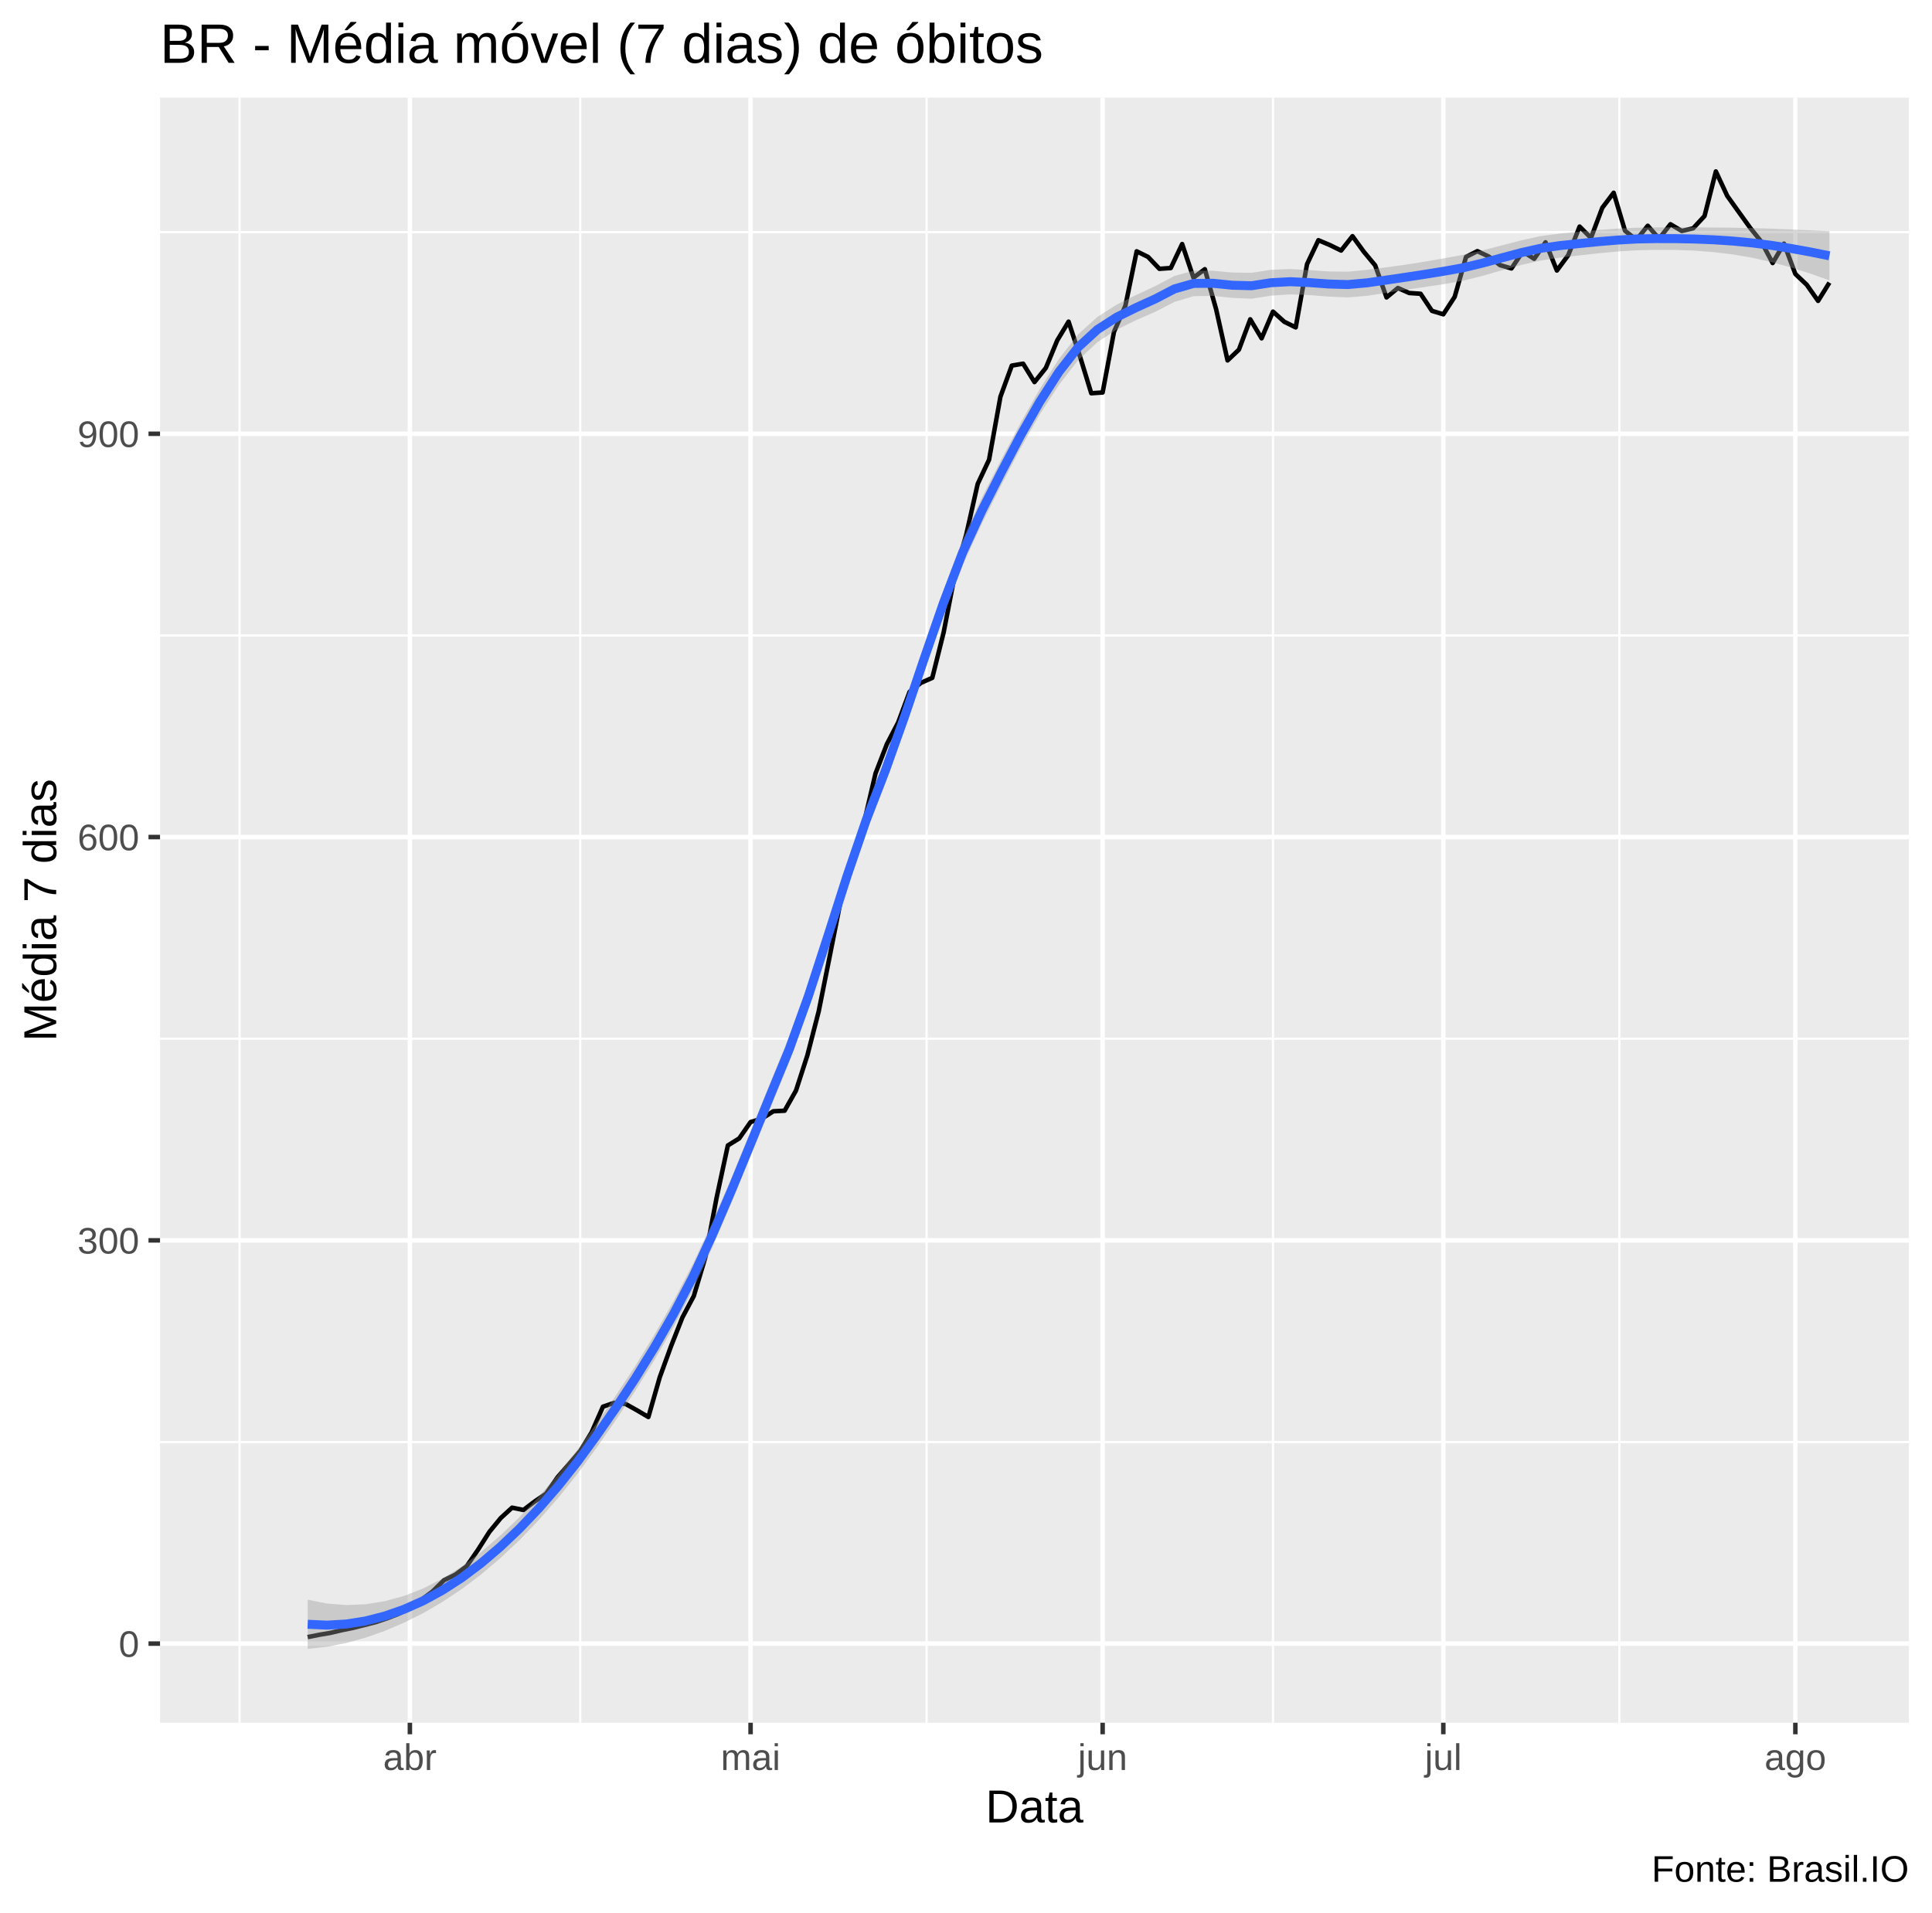
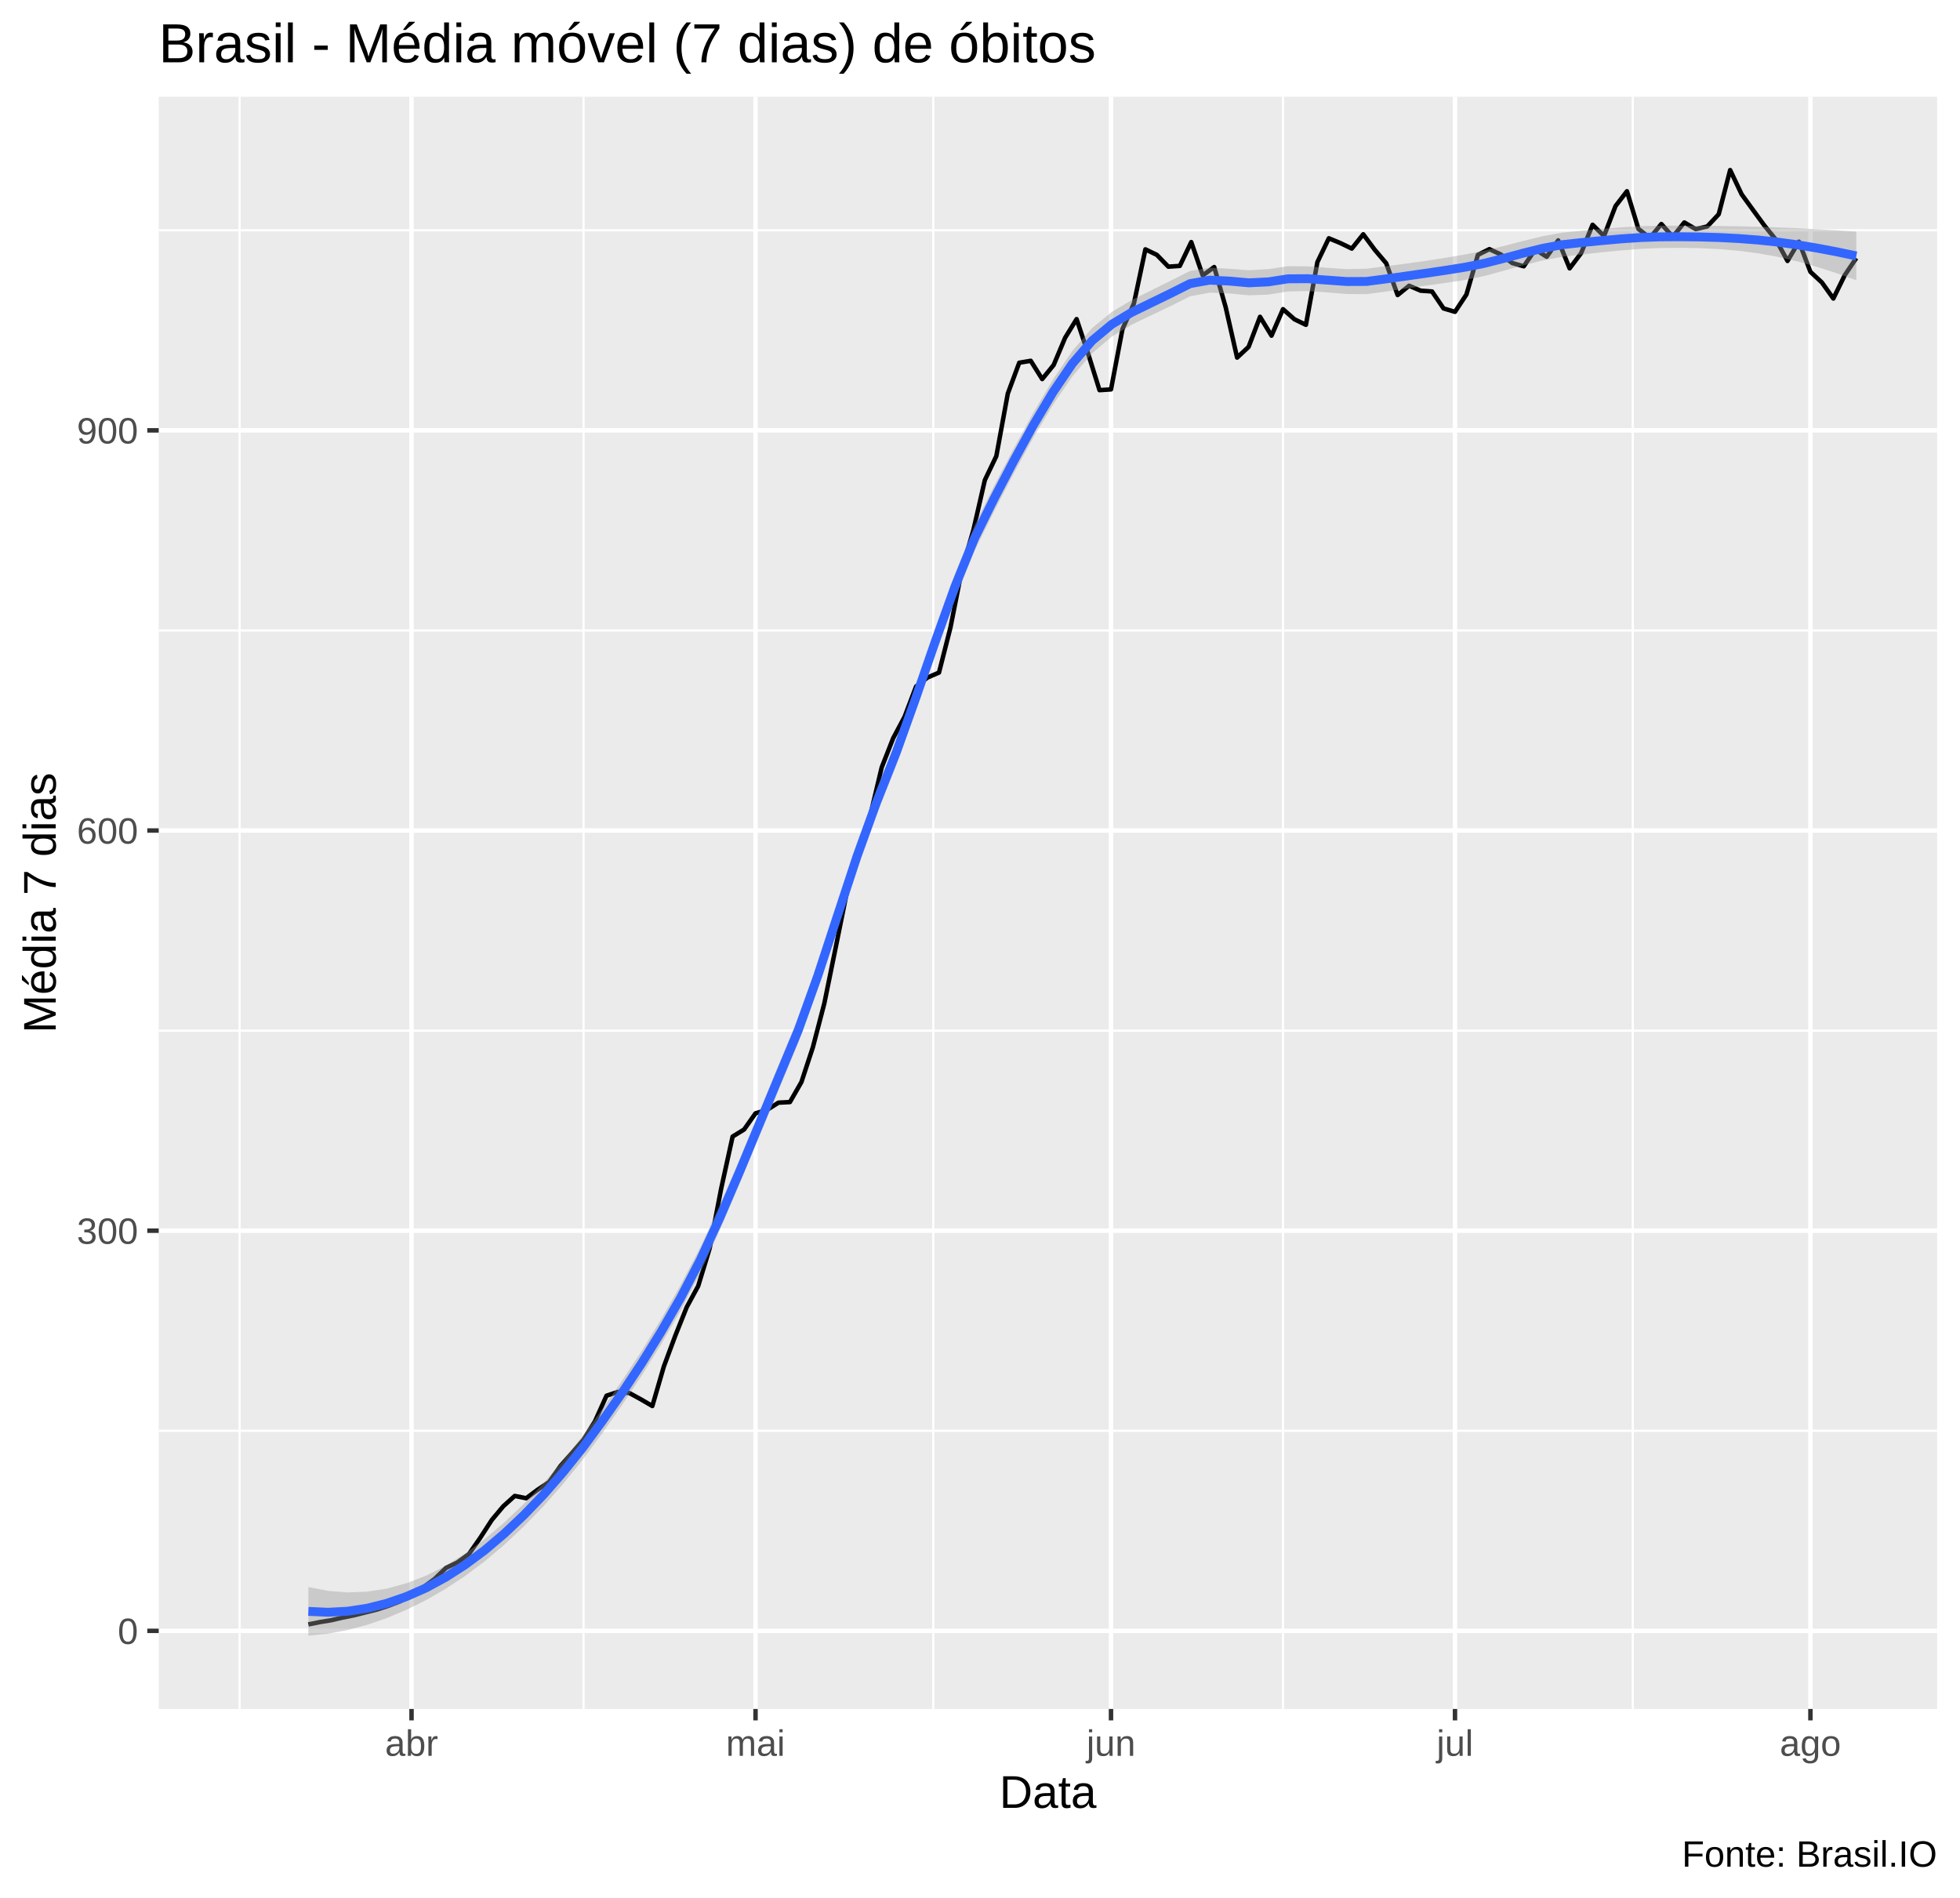
- <svg xmlns="http://www.w3.org/2000/svg" viewBox="0 0 459.00 454.50">
+ <svg xmlns="http://www.w3.org/2000/svg" viewBox="0 0 469.50 454.50">
  <defs>
    <style type="text/css">
    line, polyline, polygon, path, rect, circle {
      fill: none;
      stroke: #000000;
      stroke-linecap: round;
      stroke-linejoin: round;
      stroke-miterlimit: 10.00;
    }
  </style>
  </defs>
  <rect width="100%" height="100%" style="stroke: none; fill: #FFFFFF;" />
-   <rect x="0" y="0" width="459.00" height="454.50" style="stroke-width: 1.07; stroke: #FFFFFF; fill: #FFFFFF;" />
+   <rect x="0.00" y="0" width="469.50" height="454.50" style="stroke-width: 1.07; stroke: #FFFFFF; fill: #FFFFFF;" />
  <defs>
-     <clipPath id="cpMzguMDJ8NDUzLjUyfDQwOS4zOHwyMy4xOQ==">
-       <rect x="38.02" y="23.19" width="415.50" height="386.19" />
+     <clipPath id="cpMzguMDJ8NDY0LjAyfDQwOS4zOHwyMy4xOQ==">
+       <rect x="38.02" y="23.19" width="426.00" height="386.19" />
    </clipPath>
  </defs>
-   <rect x="38.02" y="23.19" width="415.50" height="386.19" style="stroke-width: 1.07; stroke: none; fill: #EBEBEB;" clip-path="url(#cpMzguMDJ8NDUzLjUyfDQwOS4zOHwyMy4xOQ==)" />
-   <polyline points="38.02,342.67 453.52,342.67 " style="stroke-width: 0.53; stroke: #FFFFFF; stroke-linecap: butt;" clip-path="url(#cpMzguMDJ8NDUzLjUyfDQwOS4zOHwyMy4xOQ==)" />
-   <polyline points="38.02,246.83 453.52,246.83 " style="stroke-width: 0.53; stroke: #FFFFFF; stroke-linecap: butt;" clip-path="url(#cpMzguMDJ8NDUzLjUyfDQwOS4zOHwyMy4xOQ==)" />
-   <polyline points="38.02,151.00 453.52,151.00 " style="stroke-width: 0.53; stroke: #FFFFFF; stroke-linecap: butt;" clip-path="url(#cpMzguMDJ8NDUzLjUyfDQwOS4zOHwyMy4xOQ==)" />
-   <polyline points="38.02,55.16 453.52,55.16 " style="stroke-width: 0.53; stroke: #FFFFFF; stroke-linecap: butt;" clip-path="url(#cpMzguMDJ8NDUzLjUyfDQwOS4zOHwyMy4xOQ==)" />
-   <polyline points="56.91,409.38 56.91,23.19 " style="stroke-width: 0.53; stroke: #FFFFFF; stroke-linecap: butt;" clip-path="url(#cpMzguMDJ8NDUzLjUyfDQwOS4zOHwyMy4xOQ==)" />
-   <polyline points="137.85,409.38 137.85,23.19 " style="stroke-width: 0.53; stroke: #FFFFFF; stroke-linecap: butt;" clip-path="url(#cpMzguMDJ8NDUzLjUyfDQwOS4zOHwyMy4xOQ==)" />
-   <polyline points="220.14,409.38 220.14,23.19 " style="stroke-width: 0.53; stroke: #FFFFFF; stroke-linecap: butt;" clip-path="url(#cpMzguMDJ8NDUzLjUyfDQwOS4zOHwyMy4xOQ==)" />
-   <polyline points="302.43,409.38 302.43,23.19 " style="stroke-width: 0.53; stroke: #FFFFFF; stroke-linecap: butt;" clip-path="url(#cpMzguMDJ8NDUzLjUyfDQwOS4zOHwyMy4xOQ==)" />
-   <polyline points="384.72,409.38 384.72,23.19 " style="stroke-width: 0.53; stroke: #FFFFFF; stroke-linecap: butt;" clip-path="url(#cpMzguMDJ8NDUzLjUyfDQwOS4zOHwyMy4xOQ==)" />
-   <polyline points="38.02,390.58 453.52,390.58 " style="stroke-width: 1.07; stroke: #FFFFFF; stroke-linecap: butt;" clip-path="url(#cpMzguMDJ8NDUzLjUyfDQwOS4zOHwyMy4xOQ==)" />
-   <polyline points="38.02,294.75 453.52,294.75 " style="stroke-width: 1.07; stroke: #FFFFFF; stroke-linecap: butt;" clip-path="url(#cpMzguMDJ8NDUzLjUyfDQwOS4zOHwyMy4xOQ==)" />
-   <polyline points="38.02,198.91 453.52,198.91 " style="stroke-width: 1.07; stroke: #FFFFFF; stroke-linecap: butt;" clip-path="url(#cpMzguMDJ8NDUzLjUyfDQwOS4zOHwyMy4xOQ==)" />
-   <polyline points="38.02,103.08 453.52,103.08 " style="stroke-width: 1.07; stroke: #FFFFFF; stroke-linecap: butt;" clip-path="url(#cpMzguMDJ8NDUzLjUyfDQwOS4zOHwyMy4xOQ==)" />
-   <polyline points="97.38,409.38 97.38,23.19 " style="stroke-width: 1.07; stroke: #FFFFFF; stroke-linecap: butt;" clip-path="url(#cpMzguMDJ8NDUzLjUyfDQwOS4zOHwyMy4xOQ==)" />
-   <polyline points="178.32,409.38 178.32,23.19 " style="stroke-width: 1.07; stroke: #FFFFFF; stroke-linecap: butt;" clip-path="url(#cpMzguMDJ8NDUzLjUyfDQwOS4zOHwyMy4xOQ==)" />
-   <polyline points="261.96,409.38 261.96,23.19 " style="stroke-width: 1.07; stroke: #FFFFFF; stroke-linecap: butt;" clip-path="url(#cpMzguMDJ8NDUzLjUyfDQwOS4zOHwyMy4xOQ==)" />
-   <polyline points="342.90,409.38 342.90,23.19 " style="stroke-width: 1.07; stroke: #FFFFFF; stroke-linecap: butt;" clip-path="url(#cpMzguMDJ8NDUzLjUyfDQwOS4zOHwyMy4xOQ==)" />
-   <polyline points="426.54,409.38 426.54,23.19 " style="stroke-width: 1.07; stroke: #FFFFFF; stroke-linecap: butt;" clip-path="url(#cpMzguMDJ8NDUzLjUyfDQwOS4zOHwyMy4xOQ==)" />
-   <polyline points="73.10,389.03 75.79,388.49 78.49,388.03 81.19,387.39 83.89,386.84 86.59,386.16 89.28,385.47 91.98,384.56 94.68,383.51 97.38,382.14 100.08,380.18 102.78,378.17 105.47,375.52 108.17,374.20 110.87,372.19 113.57,368.27 116.27,364.02 118.96,360.74 121.66,358.27 124.36,358.82 127.06,356.77 129.76,354.94 132.45,351.06 135.15,347.96 137.85,344.81 140.55,340.38 143.25,334.27 145.94,333.36 148.64,333.63 151.34,335.14 154.04,336.73 156.74,327.29 159.43,319.89 162.13,313.05 164.83,307.98 167.53,298.95 170.23,284.71 172.92,272.20 175.62,270.52 178.32,266.64 181.02,265.82 183.72,264.08 186.41,263.94 189.11,259.15 191.81,250.80 194.51,240.31 197.21,226.80 199.90,213.20 202.60,203.52 205.30,195.35 208.00,183.81 210.70,176.83 213.39,171.67 216.09,164.41 218.79,162.27 221.49,161.08 224.19,150.27 226.89,136.39 229.58,126.95 232.28,114.99 234.98,109.24 237.68,94.27 240.38,86.88 243.07,86.42 245.77,90.80 248.47,87.43 251.17,80.90 253.87,76.43 256.56,84.64 259.26,93.45 261.96,93.27 264.66,78.85 267.36,72.68 270.05,59.72 272.75,61.05 275.45,63.88 278.15,63.69 280.85,57.99 283.54,65.98 286.24,63.97 288.94,73.55 291.64,85.65 294.34,83.09 297.03,75.88 299.73,80.40 302.43,74.05 305.13,76.47 307.83,77.80 310.52,62.78 313.22,57.08 315.92,58.22 318.62,59.54 321.32,56.12 324.01,59.82 326.71,63.06 329.41,70.68 332.11,68.44 334.81,69.63 337.50,69.81 340.20,73.87 342.90,74.69 345.60,70.54 348.30,61.05 350.99,59.68 353.69,60.96 356.39,63.01 359.09,63.79 361.79,59.77 364.49,61.50 367.18,57.58 369.88,64.29 372.58,60.64 375.28,53.84 377.98,56.53 380.67,49.37 383.37,45.81 386.07,54.84 388.77,56.99 391.47,53.65 394.16,56.71 396.86,53.29 399.56,54.89 402.26,54.25 404.96,51.33 407.65,40.74 410.35,46.54 413.05,50.32 415.75,54.07 418.45,57.44 421.14,62.51 423.84,57.90 426.54,65.11 429.24,67.67 431.94,71.50 434.63,67.16 " style="stroke-width: 1.07; stroke-linecap: butt;" clip-path="url(#cpMzguMDJ8NDUzLjUyfDQwOS4zOHwyMy4xOQ==)" />
-   <polygon points="73.10,380.14 77.67,381.05 82.25,381.41 86.83,381.23 91.40,380.50 95.98,379.25 100.56,377.46 105.13,375.13 109.71,372.25 114.28,368.83 118.86,364.90 123.44,360.51 128.01,355.66 132.59,350.33 137.17,344.52 141.74,338.22 146.32,331.61 150.90,324.64 155.47,317.17 160.05,309.11 164.63,300.34 169.20,290.54 173.78,279.90 178.35,268.74 182.93,257.41 187.51,246.26 192.08,233.60 196.66,219.51 201.24,205.14 205.81,191.73 210.39,179.90 214.97,167.09 219.54,153.61 224.12,140.33 228.70,128.24 233.27,118.26 237.85,109.26 242.42,100.59 247.00,92.50 251.58,85.30 256.15,79.43 260.73,75.30 265.31,72.39 269.88,70.12 274.46,67.98 279.04,65.57 283.61,64.32 288.19,64.34 292.77,64.76 297.34,64.83 301.92,64.12 306.49,63.93 311.07,64.19 315.65,64.50 320.22,64.56 324.80,64.12 329.38,63.52 333.95,62.89 338.53,62.17 343.11,61.37 347.68,60.54 352.26,59.49 356.84,58.30 361.41,57.12 365.99,56.11 370.56,55.50 375.14,55.06 379.72,54.66 384.29,54.32 388.87,54.11 393.45,54.04 398.02,54.02 402.60,54.03 407.18,54.06 411.75,54.11 416.33,54.20 420.90,54.34 425.48,54.52 430.06,54.73 434.63,54.95 434.63,66.63 430.06,65.00 425.48,63.55 420.90,62.29 416.33,61.26 411.75,60.47 407.18,59.92 402.60,59.56 398.02,59.39 393.45,59.37 388.87,59.48 384.29,59.77 379.72,60.20 375.14,60.70 370.56,61.23 365.99,61.92 361.41,62.96 356.84,64.22 352.26,65.54 347.68,66.69 343.11,67.51 338.53,68.19 333.95,68.87 329.38,69.58 324.80,70.29 320.22,70.67 315.65,70.48 311.07,70.12 306.49,69.95 301.92,70.27 297.34,70.98 292.77,70.79 288.19,70.31 283.61,70.38 279.04,71.74 274.46,74.09 269.88,76.10 265.31,78.32 260.73,81.32 256.15,85.58 251.58,91.45 247.00,98.53 242.42,106.57 237.85,115.32 233.27,124.43 228.70,134.35 224.12,146.32 219.54,159.54 214.97,173.10 210.39,186.04 205.81,197.88 201.24,211.17 196.66,225.49 192.08,239.66 187.51,252.42 182.93,263.53 178.35,274.72 173.78,285.83 169.20,296.55 164.63,306.48 160.05,315.27 155.47,323.20 150.90,330.54 146.32,337.45 141.74,344.02 137.17,350.25 132.59,355.97 128.01,361.20 123.44,365.96 118.86,370.27 114.28,374.16 109.71,377.61 105.13,380.66 100.56,383.32 95.98,385.61 91.40,387.56 86.83,389.17 82.25,390.44 77.67,391.33 73.10,391.82 " style="stroke-width: 0.00; stroke: none; fill: #999999; fill-opacity: 0.40;" clip-path="url(#cpMzguMDJ8NDUzLjUyfDQwOS4zOHwyMy4xOQ==)" />
-   <polyline points="73.10,380.14 77.67,381.05 82.25,381.41 86.83,381.23 91.40,380.50 95.98,379.25 100.56,377.46 105.13,375.13 109.71,372.25 114.28,368.83 118.86,364.90 123.44,360.51 128.01,355.66 132.59,350.33 137.17,344.52 141.74,338.22 146.32,331.61 150.90,324.64 155.47,317.17 160.05,309.11 164.63,300.34 169.20,290.54 173.78,279.90 178.35,268.74 182.93,257.41 187.51,246.26 192.08,233.60 196.66,219.51 201.24,205.14 205.81,191.73 210.39,179.90 214.97,167.09 219.54,153.61 224.12,140.33 228.70,128.24 233.27,118.26 237.85,109.26 242.42,100.59 247.00,92.50 251.58,85.30 256.15,79.43 260.73,75.30 265.31,72.39 269.88,70.12 274.46,67.98 279.04,65.57 283.61,64.32 288.19,64.34 292.77,64.76 297.34,64.83 301.92,64.12 306.49,63.93 311.07,64.19 315.65,64.50 320.22,64.56 324.80,64.12 329.38,63.52 333.95,62.89 338.53,62.17 343.11,61.37 347.68,60.54 352.26,59.49 356.84,58.30 361.41,57.12 365.99,56.11 370.56,55.50 375.14,55.06 379.72,54.66 384.29,54.32 388.87,54.11 393.45,54.04 398.02,54.02 402.60,54.03 407.18,54.06 411.75,54.11 416.33,54.20 420.90,54.34 425.48,54.52 430.06,54.73 434.63,54.95 " style="stroke-width: 2.13; stroke: none;" clip-path="url(#cpMzguMDJ8NDUzLjUyfDQwOS4zOHwyMy4xOQ==)" />
-   <polyline points="434.63,66.63 430.06,65.00 425.48,63.55 420.90,62.29 416.33,61.26 411.75,60.47 407.18,59.92 402.60,59.56 398.02,59.39 393.45,59.37 388.87,59.48 384.29,59.77 379.72,60.20 375.14,60.70 370.56,61.23 365.99,61.92 361.41,62.96 356.84,64.22 352.26,65.54 347.68,66.69 343.11,67.51 338.53,68.19 333.95,68.87 329.38,69.58 324.80,70.29 320.22,70.67 315.65,70.48 311.07,70.12 306.49,69.95 301.92,70.27 297.34,70.98 292.77,70.79 288.19,70.31 283.61,70.38 279.04,71.74 274.46,74.09 269.88,76.10 265.31,78.32 260.73,81.32 256.15,85.58 251.58,91.45 247.00,98.53 242.42,106.57 237.85,115.32 233.27,124.43 228.70,134.35 224.12,146.32 219.54,159.54 214.97,173.10 210.39,186.04 205.81,197.88 201.24,211.17 196.66,225.49 192.08,239.66 187.51,252.42 182.93,263.53 178.35,274.72 173.78,285.83 169.20,296.55 164.63,306.48 160.05,315.27 155.47,323.20 150.90,330.54 146.32,337.45 141.74,344.02 137.17,350.25 132.59,355.97 128.01,361.20 123.44,365.96 118.86,370.27 114.28,374.16 109.71,377.61 105.13,380.66 100.56,383.32 95.98,385.61 91.40,387.56 86.83,389.17 82.25,390.44 77.67,391.33 73.10,391.82 " style="stroke-width: 2.13; stroke: none;" clip-path="url(#cpMzguMDJ8NDUzLjUyfDQwOS4zOHwyMy4xOQ==)" />
-   <polyline points="73.10,385.98 77.67,386.19 82.25,385.92 86.83,385.20 91.40,384.03 95.98,382.43 100.56,380.39 105.13,377.89 109.71,374.93 114.28,371.49 118.86,367.58 123.44,363.23 128.01,358.43 132.59,353.15 137.17,347.39 141.74,341.12 146.32,334.53 150.90,327.59 155.47,320.19 160.05,312.19 164.63,303.41 169.20,293.54 173.78,282.87 178.35,271.73 182.93,260.47 187.51,249.34 192.08,236.63 196.66,222.50 201.24,208.16 205.81,194.80 210.39,182.97 214.97,170.10 219.54,156.57 224.12,143.33 228.70,131.29 233.27,121.34 237.85,112.29 242.42,103.58 247.00,95.52 251.58,88.37 256.15,82.51 260.73,78.31 265.31,75.36 269.88,73.11 274.46,71.03 279.04,68.65 283.61,67.35 288.19,67.32 292.77,67.78 297.34,67.90 301.92,67.19 306.49,66.94 311.07,67.15 315.65,67.49 320.22,67.62 324.80,67.21 329.38,66.55 333.95,65.88 338.53,65.18 343.11,64.44 347.68,63.61 352.26,62.51 356.84,61.26 361.41,60.04 365.99,59.01 370.56,58.37 375.14,57.88 379.72,57.43 384.29,57.05 388.87,56.79 393.45,56.70 398.02,56.71 402.60,56.80 407.18,56.99 411.75,57.29 416.33,57.73 420.90,58.31 425.48,59.04 430.06,59.87 434.63,60.79 " style="stroke-width: 2.13; stroke: #3366FF; stroke-linecap: butt;" clip-path="url(#cpMzguMDJ8NDUzLjUyfDQwOS4zOHwyMy4xOQ==)" />
+   <rect x="38.02" y="23.19" width="426.00" height="386.19" style="stroke-width: 1.07; stroke: none; fill: #EBEBEB;" clip-path="url(#cpMzguMDJ8NDY0LjAyfDQwOS4zOHwyMy4xOQ==)" />
+   <polyline points="38.02,342.74 464.02,342.74 " style="stroke-width: 0.53; stroke: #FFFFFF; stroke-linecap: butt;" clip-path="url(#cpMzguMDJ8NDY0LjAyfDQwOS4zOHwyMy4xOQ==)" />
+   <polyline points="38.02,246.88 464.02,246.88 " style="stroke-width: 0.53; stroke: #FFFFFF; stroke-linecap: butt;" clip-path="url(#cpMzguMDJ8NDY0LjAyfDQwOS4zOHwyMy4xOQ==)" />
+   <polyline points="38.02,151.02 464.02,151.02 " style="stroke-width: 0.53; stroke: #FFFFFF; stroke-linecap: butt;" clip-path="url(#cpMzguMDJ8NDY0LjAyfDQwOS4zOHwyMy4xOQ==)" />
+   <polyline points="38.02,55.16 464.02,55.16 " style="stroke-width: 0.53; stroke: #FFFFFF; stroke-linecap: butt;" clip-path="url(#cpMzguMDJ8NDY0LjAyfDQwOS4zOHwyMy4xOQ==)" />
+   <polyline points="57.39,409.38 57.39,23.19 " style="stroke-width: 0.53; stroke: #FFFFFF; stroke-linecap: butt;" clip-path="url(#cpMzguMDJ8NDY0LjAyfDQwOS4zOHwyMy4xOQ==)" />
+   <polyline points="139.78,409.38 139.78,23.19 " style="stroke-width: 0.53; stroke: #FFFFFF; stroke-linecap: butt;" clip-path="url(#cpMzguMDJ8NDY0LjAyfDQwOS4zOHwyMy4xOQ==)" />
+   <polyline points="223.56,409.38 223.56,23.19 " style="stroke-width: 0.53; stroke: #FFFFFF; stroke-linecap: butt;" clip-path="url(#cpMzguMDJ8NDY0LjAyfDQwOS4zOHwyMy4xOQ==)" />
+   <polyline points="307.33,409.38 307.33,23.19 " style="stroke-width: 0.53; stroke: #FFFFFF; stroke-linecap: butt;" clip-path="url(#cpMzguMDJ8NDY0LjAyfDQwOS4zOHwyMy4xOQ==)" />
+   <polyline points="391.10,409.38 391.10,23.19 " style="stroke-width: 0.53; stroke: #FFFFFF; stroke-linecap: butt;" clip-path="url(#cpMzguMDJ8NDY0LjAyfDQwOS4zOHwyMy4xOQ==)" />
+   <polyline points="38.02,390.67 464.02,390.67 " style="stroke-width: 1.07; stroke: #FFFFFF; stroke-linecap: butt;" clip-path="url(#cpMzguMDJ8NDY0LjAyfDQwOS4zOHwyMy4xOQ==)" />
+   <polyline points="38.02,294.81 464.02,294.81 " style="stroke-width: 1.07; stroke: #FFFFFF; stroke-linecap: butt;" clip-path="url(#cpMzguMDJ8NDY0LjAyfDQwOS4zOHwyMy4xOQ==)" />
+   <polyline points="38.02,198.95 464.02,198.95 " style="stroke-width: 1.07; stroke: #FFFFFF; stroke-linecap: butt;" clip-path="url(#cpMzguMDJ8NDY0LjAyfDQwOS4zOHwyMy4xOQ==)" />
+   <polyline points="38.02,103.09 464.02,103.09 " style="stroke-width: 1.07; stroke: #FFFFFF; stroke-linecap: butt;" clip-path="url(#cpMzguMDJ8NDY0LjAyfDQwOS4zOHwyMy4xOQ==)" />
+   <polyline points="98.58,409.38 98.58,23.19 " style="stroke-width: 1.07; stroke: #FFFFFF; stroke-linecap: butt;" clip-path="url(#cpMzguMDJ8NDY0LjAyfDQwOS4zOHwyMy4xOQ==)" />
+   <polyline points="180.98,409.38 180.98,23.19 " style="stroke-width: 1.07; stroke: #FFFFFF; stroke-linecap: butt;" clip-path="url(#cpMzguMDJ8NDY0LjAyfDQwOS4zOHwyMy4xOQ==)" />
+   <polyline points="266.13,409.38 266.13,23.19 " style="stroke-width: 1.07; stroke: #FFFFFF; stroke-linecap: butt;" clip-path="url(#cpMzguMDJ8NDY0LjAyfDQwOS4zOHwyMy4xOQ==)" />
+   <polyline points="348.53,409.38 348.53,23.19 " style="stroke-width: 1.07; stroke: #FFFFFF; stroke-linecap: butt;" clip-path="url(#cpMzguMDJ8NDY0LjAyfDQwOS4zOHwyMy4xOQ==)" />
+   <polyline points="433.67,409.38 433.67,23.19 " style="stroke-width: 1.07; stroke: #FFFFFF; stroke-linecap: butt;" clip-path="url(#cpMzguMDJ8NDY0LjAyfDQwOS4zOHwyMy4xOQ==)" />
+   <polyline points="73.87,389.12 76.61,388.57 79.36,388.12 82.11,387.48 84.85,386.93 87.60,386.24 90.34,385.56 93.09,384.65 95.84,383.60 98.58,382.23 101.33,380.26 104.08,378.26 106.82,375.61 109.57,374.28 112.32,372.28 115.06,368.35 117.81,364.10 120.56,360.82 123.30,358.35 126.05,358.90 128.80,356.85 131.54,355.02 134.29,351.14 137.04,348.04 139.78,344.89 142.53,340.46 145.28,334.34 148.02,333.43 150.77,333.70 153.52,335.21 156.26,336.81 159.01,327.36 161.76,319.96 164.50,313.12 167.25,308.05 170.00,299.01 172.74,284.77 175.49,272.26 178.24,270.57 180.98,266.69 183.73,265.87 186.48,264.14 189.22,264.00 191.97,259.21 194.72,250.85 197.46,240.36 200.21,226.84 202.96,213.24 205.70,203.56 208.45,195.39 211.20,183.84 213.94,176.86 216.69,171.70 219.44,164.44 222.18,162.30 224.93,161.11 227.68,150.29 230.42,136.42 233.17,126.97 235.91,115.01 238.66,109.26 241.41,94.28 244.15,86.89 246.90,86.43 249.65,90.81 252.39,87.44 255.14,80.91 257.89,76.44 260.63,84.65 263.38,93.46 266.13,93.28 268.87,78.86 271.62,72.69 274.37,59.73 277.11,61.05 279.86,63.88 282.61,63.70 285.35,57.99 288.10,65.98 290.85,63.97 293.59,73.56 296.34,85.66 299.09,83.10 301.83,75.89 304.58,80.41 307.33,74.06 310.07,76.48 312.82,77.81 315.57,62.79 318.31,57.08 321.06,58.22 323.81,59.55 326.55,56.12 329.30,59.82 332.05,63.06 334.79,70.68 337.54,68.45 340.29,69.63 343.03,69.82 345.78,73.88 348.53,74.70 351.27,70.55 354.02,61.05 356.77,59.68 359.51,60.96 362.26,63.02 365.01,63.79 367.75,59.77 370.50,61.51 373.25,57.58 375.99,64.29 378.74,60.64 381.49,53.84 384.23,56.53 386.98,49.37 389.72,45.81 392.47,54.84 395.22,56.99 397.96,53.66 400.71,56.72 403.46,53.29 406.20,54.89 408.95,54.25 411.70,51.33 414.44,40.74 417.19,46.54 419.94,50.33 422.68,54.07 425.43,57.45 428.18,62.51 430.92,57.90 433.67,65.12 436.42,67.67 439.16,71.51 441.91,65.89 444.66,61.83 " style="stroke-width: 1.07; stroke-linecap: butt;" clip-path="url(#cpMzguMDJ8NDY0LjAyfDQwOS4zOHwyMy4xOQ==)" />
+   <polygon points="73.87,380.17 78.56,381.09 83.25,381.46 87.95,381.28 92.64,380.55 97.33,379.27 102.03,377.46 106.72,375.08 111.41,372.16 116.11,368.69 120.80,364.70 125.49,360.23 130.19,355.29 134.88,349.87 139.58,343.95 144.27,337.54 148.96,330.81 153.66,323.69 158.35,316.05 163.04,307.82 167.74,298.82 172.43,288.73 177.12,277.82 181.82,266.45 186.51,255.05 191.20,243.78 195.90,230.74 200.59,216.45 205.29,202.13 209.98,189.09 214.67,177.27 219.37,164.22 224.06,150.66 228.75,137.54 233.45,125.88 238.14,116.37 242.83,107.43 247.53,98.87 252.22,90.95 256.91,84.01 261.61,78.57 266.30,74.74 271.00,71.93 275.69,69.59 280.38,67.26 285.08,64.90 289.77,64.13 294.46,64.37 299.16,64.74 303.85,64.46 308.54,63.76 313.24,63.80 317.93,64.16 322.62,64.46 327.32,64.37 332.01,63.77 336.70,63.16 341.40,62.51 346.09,61.77 350.79,60.98 355.48,60.07 360.17,58.94 364.87,57.72 369.56,56.57 374.25,55.72 378.95,55.25 383.64,54.83 388.33,54.46 393.03,54.18 397.72,54.06 402.41,54.06 407.11,54.08 411.80,54.13 416.50,54.21 421.19,54.32 425.88,54.47 430.58,54.67 435.27,54.92 439.96,55.19 444.66,55.48 444.66,67.14 439.96,65.45 435.27,63.94 430.58,62.62 425.88,61.53 421.19,60.69 416.50,60.08 411.80,59.67 407.11,59.44 402.41,59.36 397.72,59.41 393.03,59.61 388.33,59.98 383.64,60.44 378.95,60.96 374.25,61.50 369.56,62.38 364.87,63.56 360.17,64.87 355.48,66.13 350.79,67.09 346.09,67.79 341.40,68.44 336.70,69.13 332.01,69.85 327.32,70.46 322.62,70.43 317.93,70.05 313.24,69.72 308.54,69.81 303.85,70.57 299.16,70.75 294.46,70.29 289.77,70.10 285.08,70.98 280.38,73.34 275.69,75.56 271.00,77.81 266.30,80.66 261.61,84.62 256.91,90.12 252.22,96.96 247.53,104.80 242.83,113.41 238.14,122.45 233.45,131.96 228.75,143.50 224.06,156.54 219.37,170.15 214.67,183.33 209.98,195.19 205.29,208.13 200.59,222.37 195.90,236.72 191.20,249.87 186.51,261.13 181.82,272.40 177.12,283.70 172.43,294.67 167.74,304.89 163.04,313.92 158.35,322.05 153.66,329.58 148.96,336.64 144.27,343.33 139.58,349.65 134.88,355.48 130.19,360.81 125.49,365.65 120.80,370.05 116.11,374.00 111.41,377.52 106.72,380.62 102.03,383.32 97.33,385.64 92.64,387.61 87.95,389.23 83.25,390.48 78.56,391.35 73.87,391.82 " style="stroke-width: 0.00; stroke: none; fill: #999999; fill-opacity: 0.40;" clip-path="url(#cpMzguMDJ8NDY0LjAyfDQwOS4zOHwyMy4xOQ==)" />
+   <polyline points="73.87,380.17 78.56,381.09 83.25,381.46 87.95,381.28 92.64,380.55 97.33,379.27 102.03,377.46 106.72,375.08 111.41,372.16 116.11,368.69 120.80,364.70 125.49,360.23 130.19,355.29 134.88,349.87 139.58,343.95 144.27,337.54 148.96,330.81 153.66,323.69 158.35,316.05 163.04,307.82 167.74,298.82 172.43,288.73 177.12,277.82 181.82,266.45 186.51,255.05 191.20,243.78 195.90,230.74 200.59,216.45 205.29,202.13 209.98,189.09 214.67,177.27 219.37,164.22 224.06,150.66 228.75,137.54 233.45,125.88 238.14,116.37 242.83,107.43 247.53,98.87 252.22,90.95 256.91,84.01 261.61,78.57 266.30,74.74 271.00,71.93 275.69,69.59 280.38,67.26 285.08,64.90 289.77,64.13 294.46,64.37 299.16,64.74 303.85,64.46 308.54,63.76 313.24,63.80 317.93,64.16 322.62,64.46 327.32,64.37 332.01,63.77 336.70,63.16 341.40,62.51 346.09,61.77 350.79,60.98 355.48,60.07 360.17,58.94 364.87,57.72 369.56,56.57 374.25,55.72 378.95,55.25 383.64,54.83 388.33,54.46 393.03,54.18 397.72,54.06 402.41,54.06 407.11,54.08 411.80,54.13 416.50,54.21 421.19,54.32 425.88,54.47 430.58,54.67 435.27,54.92 439.96,55.19 444.66,55.48 " style="stroke-width: 2.13; stroke: none;" clip-path="url(#cpMzguMDJ8NDY0LjAyfDQwOS4zOHwyMy4xOQ==)" />
+   <polyline points="444.66,67.14 439.96,65.45 435.27,63.94 430.58,62.62 425.88,61.53 421.19,60.69 416.50,60.08 411.80,59.67 407.11,59.44 402.41,59.36 397.72,59.41 393.03,59.61 388.33,59.98 383.64,60.44 378.95,60.96 374.25,61.50 369.56,62.38 364.87,63.56 360.17,64.87 355.48,66.13 350.79,67.09 346.09,67.79 341.40,68.44 336.70,69.13 332.01,69.85 327.32,70.46 322.62,70.43 317.93,70.05 313.24,69.72 308.54,69.81 303.85,70.57 299.16,70.75 294.46,70.29 289.77,70.10 285.08,70.98 280.38,73.34 275.69,75.56 271.00,77.81 266.30,80.66 261.61,84.62 256.91,90.12 252.22,96.96 247.53,104.80 242.83,113.41 238.14,122.45 233.45,131.96 228.75,143.50 224.06,156.54 219.37,170.15 214.67,183.33 209.98,195.19 205.29,208.13 200.59,222.37 195.90,236.72 191.20,249.87 186.51,261.13 181.82,272.40 177.12,283.70 172.43,294.67 167.74,304.89 163.04,313.92 158.35,322.05 153.66,329.58 148.96,336.64 144.27,343.33 139.58,349.65 134.88,355.48 130.19,360.81 125.49,365.65 120.80,370.05 116.11,374.00 111.41,377.52 106.72,380.62 102.03,383.32 97.33,385.64 92.64,387.61 87.95,389.23 83.25,390.48 78.56,391.35 73.87,391.82 " style="stroke-width: 2.13; stroke: none;" clip-path="url(#cpMzguMDJ8NDY0LjAyfDQwOS4zOHwyMy4xOQ==)" />
+   <polyline points="73.87,386.00 78.56,386.22 83.25,385.97 87.95,385.25 92.64,384.08 97.33,382.46 102.03,380.39 106.72,377.85 111.41,374.84 116.11,371.35 120.80,367.37 125.49,362.94 130.19,358.05 134.88,352.67 139.58,346.80 144.27,340.43 148.96,333.73 153.66,326.63 158.35,319.05 163.04,310.87 167.74,301.85 172.43,291.70 177.12,280.76 181.82,269.42 186.51,258.09 191.20,246.83 195.90,233.73 200.59,219.41 205.29,205.13 209.98,192.14 214.67,180.30 219.37,167.18 224.06,153.60 228.75,140.52 233.45,128.92 238.14,119.41 242.83,110.42 247.53,101.84 252.22,93.96 256.91,87.06 261.61,81.60 266.30,77.70 271.00,74.87 275.69,72.58 280.38,70.30 285.08,67.94 289.77,67.11 294.46,67.33 299.16,67.75 303.85,67.52 308.54,66.79 313.24,66.76 317.93,67.10 322.62,67.44 327.32,67.42 332.01,66.81 336.70,66.15 341.40,65.48 346.09,64.78 350.79,64.03 355.48,63.10 360.17,61.91 364.87,60.64 369.56,59.48 374.25,58.61 378.95,58.10 383.64,57.64 388.33,57.22 393.03,56.90 397.72,56.74 402.41,56.71 407.11,56.76 411.80,56.90 416.50,57.14 421.19,57.50 425.88,58.00 430.58,58.65 435.27,59.43 439.96,60.32 444.66,61.31 " style="stroke-width: 2.13; stroke: #3366FF; stroke-linecap: butt;" clip-path="url(#cpMzguMDJ8NDY0LjAyfDQwOS4zOHwyMy4xOQ==)" />
  <defs>
-     <clipPath id="cpMC4wMHw0NTkuMDB8NDU0LjUwfDAuMDA=">
-       <rect x="0.00" y="0.00" width="459.00" height="454.50" />
+     <clipPath id="cpMC4wMHw0NjkuNTB8NDU0LjUwfDAuMDA=">
+       <rect x="0.00" y="0.00" width="469.50" height="454.50" />
    </clipPath>
  </defs>
-   <g clip-path="url(#cpMC4wMHw0NTkuMDB8NDU0LjUwfDAuMDA=)">
-     <text x="28.20" y="393.73" style="font-size: 8.80px; fill: #4D4D4D; font-family: Arial;" textLength="4.89px" lengthAdjust="spacingAndGlyphs">0</text>
+   <g clip-path="url(#cpMC4wMHw0NjkuNTB8NDU0LjUwfDAuMDA=)">
+     <text x="28.20" y="393.82" style="font-size: 8.80px; fill: #4D4D4D; font-family: Arial;" textLength="4.89px" lengthAdjust="spacingAndGlyphs">0</text>
  </g>
-   <g clip-path="url(#cpMC4wMHw0NTkuMDB8NDU0LjUwfDAuMDA=)">
-     <text x="18.41" y="297.90" style="font-size: 8.80px; fill: #4D4D4D; font-family: Arial;" textLength="14.68px" lengthAdjust="spacingAndGlyphs">300</text>
+   <g clip-path="url(#cpMC4wMHw0NjkuNTB8NDU0LjUwfDAuMDA=)">
+     <text x="18.41" y="297.96" style="font-size: 8.80px; fill: #4D4D4D; font-family: Arial;" textLength="14.68px" lengthAdjust="spacingAndGlyphs">300</text>
  </g>
-   <g clip-path="url(#cpMC4wMHw0NTkuMDB8NDU0LjUwfDAuMDA=)">
-     <text x="18.41" y="202.06" style="font-size: 8.80px; fill: #4D4D4D; font-family: Arial;" textLength="14.68px" lengthAdjust="spacingAndGlyphs">600</text>
+   <g clip-path="url(#cpMC4wMHw0NjkuNTB8NDU0LjUwfDAuMDA=)">
+     <text x="18.41" y="202.10" style="font-size: 8.80px; fill: #4D4D4D; font-family: Arial;" textLength="14.68px" lengthAdjust="spacingAndGlyphs">600</text>
  </g>
-   <g clip-path="url(#cpMC4wMHw0NTkuMDB8NDU0LjUwfDAuMDA=)">
-     <text x="18.41" y="106.23" style="font-size: 8.80px; fill: #4D4D4D; font-family: Arial;" textLength="14.68px" lengthAdjust="spacingAndGlyphs">900</text>
+   <g clip-path="url(#cpMC4wMHw0NjkuNTB8NDU0LjUwfDAuMDA=)">
+     <text x="18.41" y="106.24" style="font-size: 8.80px; fill: #4D4D4D; font-family: Arial;" textLength="14.68px" lengthAdjust="spacingAndGlyphs">900</text>
  </g>
-   <polyline points="35.28,390.58 38.02,390.58 " style="stroke-width: 1.07; stroke: #333333; stroke-linecap: butt;" clip-path="url(#cpMC4wMHw0NTkuMDB8NDU0LjUwfDAuMDA=)" />
-   <polyline points="35.28,294.75 38.02,294.75 " style="stroke-width: 1.07; stroke: #333333; stroke-linecap: butt;" clip-path="url(#cpMC4wMHw0NTkuMDB8NDU0LjUwfDAuMDA=)" />
-   <polyline points="35.28,198.91 38.02,198.91 " style="stroke-width: 1.07; stroke: #333333; stroke-linecap: butt;" clip-path="url(#cpMC4wMHw0NTkuMDB8NDU0LjUwfDAuMDA=)" />
-   <polyline points="35.28,103.08 38.02,103.08 " style="stroke-width: 1.07; stroke: #333333; stroke-linecap: butt;" clip-path="url(#cpMC4wMHw0NTkuMDB8NDU0LjUwfDAuMDA=)" />
-   <polyline points="97.38,412.12 97.38,409.38 " style="stroke-width: 1.07; stroke: #333333; stroke-linecap: butt;" clip-path="url(#cpMC4wMHw0NTkuMDB8NDU0LjUwfDAuMDA=)" />
-   <polyline points="178.32,412.12 178.32,409.38 " style="stroke-width: 1.07; stroke: #333333; stroke-linecap: butt;" clip-path="url(#cpMC4wMHw0NTkuMDB8NDU0LjUwfDAuMDA=)" />
-   <polyline points="261.96,412.12 261.96,409.38 " style="stroke-width: 1.07; stroke: #333333; stroke-linecap: butt;" clip-path="url(#cpMC4wMHw0NTkuMDB8NDU0LjUwfDAuMDA=)" />
-   <polyline points="342.90,412.12 342.90,409.38 " style="stroke-width: 1.07; stroke: #333333; stroke-linecap: butt;" clip-path="url(#cpMC4wMHw0NTkuMDB8NDU0LjUwfDAuMDA=)" />
-   <polyline points="426.54,412.12 426.54,409.38 " style="stroke-width: 1.07; stroke: #333333; stroke-linecap: butt;" clip-path="url(#cpMC4wMHw0NTkuMDB8NDU0LjUwfDAuMDA=)" />
-   <g clip-path="url(#cpMC4wMHw0NTkuMDB8NDU0LjUwfDAuMDA=)">
-     <text x="91.02" y="420.61" style="font-size: 8.80px; fill: #4D4D4D; font-family: Arial;" textLength="12.72px" lengthAdjust="spacingAndGlyphs">abr</text>
+   <polyline points="35.28,390.67 38.02,390.67 " style="stroke-width: 1.07; stroke: #333333; stroke-linecap: butt;" clip-path="url(#cpMC4wMHw0NjkuNTB8NDU0LjUwfDAuMDA=)" />
+   <polyline points="35.28,294.81 38.02,294.81 " style="stroke-width: 1.07; stroke: #333333; stroke-linecap: butt;" clip-path="url(#cpMC4wMHw0NjkuNTB8NDU0LjUwfDAuMDA=)" />
+   <polyline points="35.28,198.95 38.02,198.95 " style="stroke-width: 1.07; stroke: #333333; stroke-linecap: butt;" clip-path="url(#cpMC4wMHw0NjkuNTB8NDU0LjUwfDAuMDA=)" />
+   <polyline points="35.28,103.09 38.02,103.09 " style="stroke-width: 1.07; stroke: #333333; stroke-linecap: butt;" clip-path="url(#cpMC4wMHw0NjkuNTB8NDU0LjUwfDAuMDA=)" />
+   <polyline points="98.58,412.12 98.58,409.38 " style="stroke-width: 1.07; stroke: #333333; stroke-linecap: butt;" clip-path="url(#cpMC4wMHw0NjkuNTB8NDU0LjUwfDAuMDA=)" />
+   <polyline points="180.98,412.12 180.98,409.38 " style="stroke-width: 1.07; stroke: #333333; stroke-linecap: butt;" clip-path="url(#cpMC4wMHw0NjkuNTB8NDU0LjUwfDAuMDA=)" />
+   <polyline points="266.13,412.12 266.13,409.38 " style="stroke-width: 1.07; stroke: #333333; stroke-linecap: butt;" clip-path="url(#cpMC4wMHw0NjkuNTB8NDU0LjUwfDAuMDA=)" />
+   <polyline points="348.53,412.12 348.53,409.38 " style="stroke-width: 1.07; stroke: #333333; stroke-linecap: butt;" clip-path="url(#cpMC4wMHw0NjkuNTB8NDU0LjUwfDAuMDA=)" />
+   <polyline points="433.67,412.12 433.67,409.38 " style="stroke-width: 1.07; stroke: #333333; stroke-linecap: butt;" clip-path="url(#cpMC4wMHw0NjkuNTB8NDU0LjUwfDAuMDA=)" />
+   <g clip-path="url(#cpMC4wMHw0NjkuNTB8NDU0LjUwfDAuMDA=)">
+     <text x="92.23" y="420.61" style="font-size: 8.80px; fill: #4D4D4D; font-family: Arial;" textLength="12.72px" lengthAdjust="spacingAndGlyphs">abr</text>
  </g>
-   <g clip-path="url(#cpMC4wMHw0NTkuMDB8NDU0LjUwfDAuMDA=)">
-     <text x="171.23" y="420.61" style="font-size: 8.80px; fill: #4D4D4D; font-family: Arial;" textLength="14.18px" lengthAdjust="spacingAndGlyphs">mai</text>
+   <g clip-path="url(#cpMC4wMHw0NjkuNTB8NDU0LjUwfDAuMDA=)">
+     <text x="173.89" y="420.61" style="font-size: 8.80px; fill: #4D4D4D; font-family: Arial;" textLength="14.18px" lengthAdjust="spacingAndGlyphs">mai</text>
  </g>
-   <g clip-path="url(#cpMC4wMHw0NTkuMDB8NDU0LjUwfDAuMDA=)">
-     <text x="256.09" y="420.61" style="font-size: 8.80px; fill: #4D4D4D; font-family: Arial;" textLength="11.74px" lengthAdjust="spacingAndGlyphs">jun</text>
+   <g clip-path="url(#cpMC4wMHw0NjkuNTB8NDU0LjUwfDAuMDA=)">
+     <text x="260.26" y="420.61" style="font-size: 8.80px; fill: #4D4D4D; font-family: Arial;" textLength="11.74px" lengthAdjust="spacingAndGlyphs">jun</text>
  </g>
-   <g clip-path="url(#cpMC4wMHw0NTkuMDB8NDU0LjUwfDAuMDA=)">
-     <text x="338.50" y="420.61" style="font-size: 8.80px; fill: #4D4D4D; font-family: Arial;" textLength="8.80px" lengthAdjust="spacingAndGlyphs">jul</text>
+   <g clip-path="url(#cpMC4wMHw0NjkuNTB8NDU0LjUwfDAuMDA=)">
+     <text x="344.12" y="420.61" style="font-size: 8.80px; fill: #4D4D4D; font-family: Arial;" textLength="8.80px" lengthAdjust="spacingAndGlyphs">jul</text>
  </g>
-   <g clip-path="url(#cpMC4wMHw0NTkuMDB8NDU0LjUwfDAuMDA=)">
-     <text x="419.20" y="420.61" style="font-size: 8.80px; fill: #4D4D4D; font-family: Arial;" textLength="14.68px" lengthAdjust="spacingAndGlyphs">ago</text>
+   <g clip-path="url(#cpMC4wMHw0NjkuNTB8NDU0LjUwfDAuMDA=)">
+     <text x="426.33" y="420.61" style="font-size: 8.80px; fill: #4D4D4D; font-family: Arial;" textLength="14.68px" lengthAdjust="spacingAndGlyphs">ago</text>
  </g>
-   <g clip-path="url(#cpMC4wMHw0NTkuMDB8NDU0LjUwfDAuMDA=)">
-     <text x="234.15" y="433.07" style="font-size: 11.00px; font-family: Arial;" textLength="23.24px" lengthAdjust="spacingAndGlyphs">Data</text>
+   <g clip-path="url(#cpMC4wMHw0NjkuNTB8NDU0LjUwfDAuMDA=)">
+     <text x="239.40" y="433.07" style="font-size: 11.00px; font-family: Arial;" textLength="23.24px" lengthAdjust="spacingAndGlyphs">Data</text>
  </g>
-   <g clip-path="url(#cpMC4wMHw0NTkuMDB8NDU0LjUwfDAuMDA=)">
+   <g clip-path="url(#cpMC4wMHw0NjkuNTB8NDU0LjUwfDAuMDA=)">
    <text transform="translate(13.35,247.47) rotate(-90)" style="font-size: 11.00px; font-family: Arial;" textLength="62.37px" lengthAdjust="spacingAndGlyphs">Média 7 dias</text>
  </g>
-   <g clip-path="url(#cpMC4wMHw0NTkuMDB8NDU0LjUwfDAuMDA=)">
-     <text x="38.02" y="14.93" style="font-size: 13.20px; font-family: Arial;" textLength="209.82px" lengthAdjust="spacingAndGlyphs">BR - Média móvel (7 dias) de óbitos</text>
+   <g clip-path="url(#cpMC4wMHw0NjkuNTB8NDU0LjUwfDAuMDA=)">
+     <text x="38.02" y="14.93" style="font-size: 13.20px; font-family: Arial;" textLength="224.49px" lengthAdjust="spacingAndGlyphs">Brasil - Média móvel (7 dias) de óbitos</text>
  </g>
-   <g clip-path="url(#cpMC4wMHw0NTkuMDB8NDU0LjUwfDAuMDA=)">
-     <text x="392.39" y="447.17" style="font-size: 8.80px; font-family: Arial;" textLength="61.13px" lengthAdjust="spacingAndGlyphs">Fonte: Brasil.IO</text>
+   <g clip-path="url(#cpMC4wMHw0NjkuNTB8NDU0LjUwfDAuMDA=)">
+     <text x="402.89" y="447.17" style="font-size: 8.80px; font-family: Arial;" textLength="61.13px" lengthAdjust="spacingAndGlyphs">Fonte: Brasil.IO</text>
  </g>
</svg>
